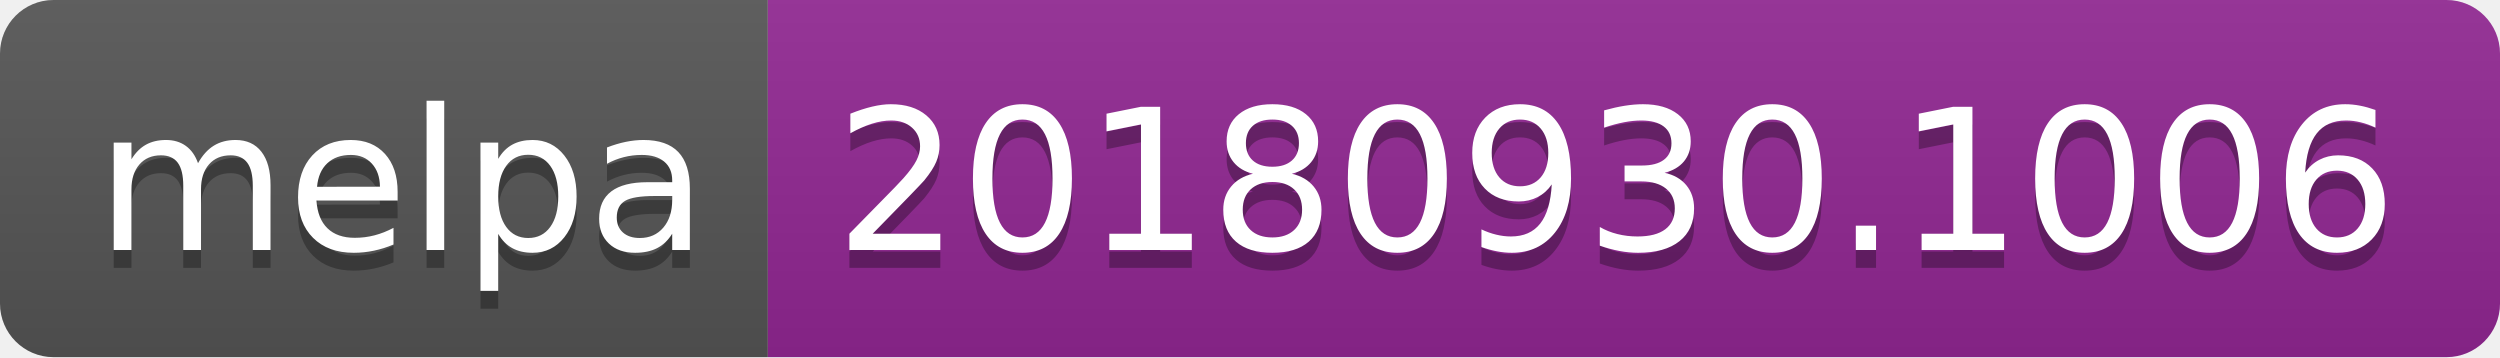
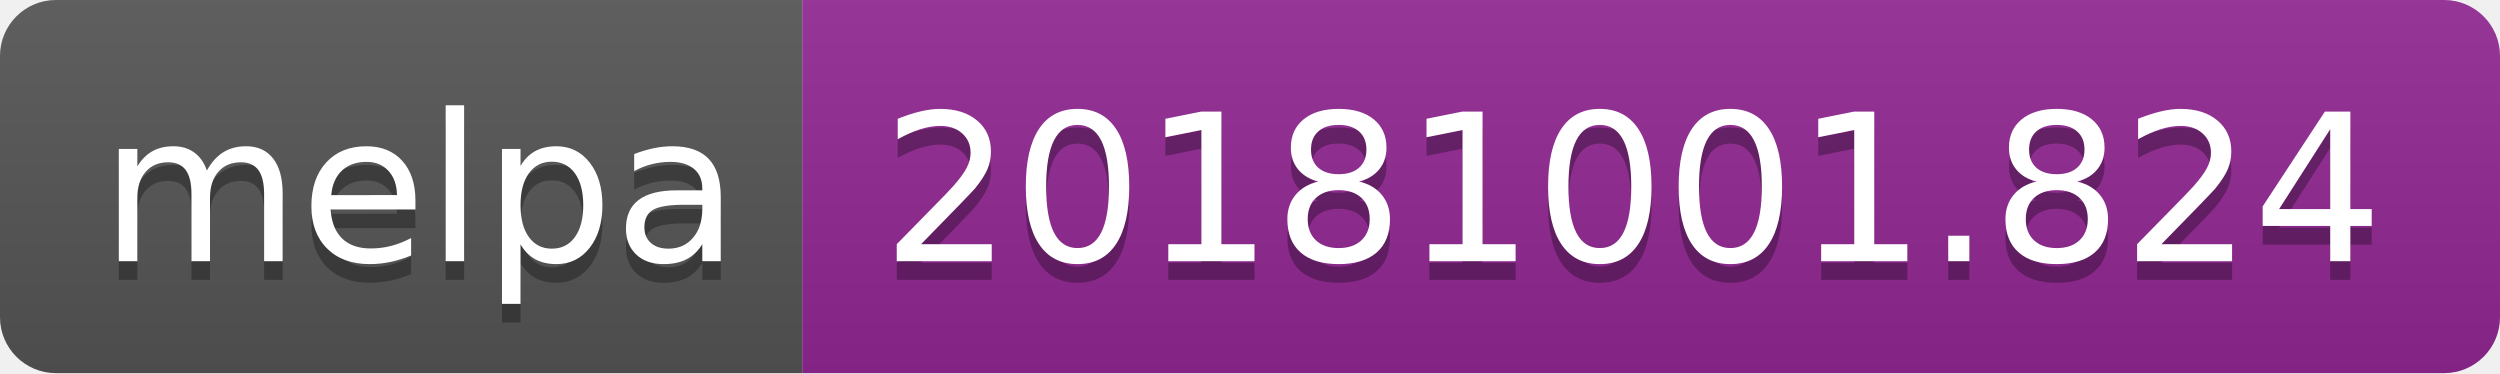
- <svg xmlns="http://www.w3.org/2000/svg" width="140" height="20">
+ <svg xmlns="http://www.w3.org/2000/svg" width="134" height="20">
  <linearGradient id="b" x2="0" y2="100%">
    <stop offset="0" stop-color="#bbb" stop-opacity=".1" />
    <stop offset="1" stop-opacity=".1" />
  </linearGradient>
  <clipPath id="a">
-     <rect width="140" height="20" rx="3" fill="#fff" />
+     <rect width="134" height="20" rx="3" fill="#fff" />
  </clipPath>
  <g clip-path="url(#a)">
    <path fill="#555" d="M0 0h43v20H0z" />
-     <path fill="#922793" d="M43 0h97v20H43z" />
-     <path fill="url(#b)" d="M0 0h140v20H0z" />
+     <path fill="#922793" d="M43 0h91v20H43z" />
+     <path fill="url(#b)" d="M0 0h134v20H0z" />
  </g>
  <g fill="#fff" text-anchor="middle" font-family="DejaVu Sans,Verdana,Geneva,sans-serif" font-size="110">
    <text x="225" y="150" fill="#010101" fill-opacity=".3" transform="scale(.1)" textLength="330">melpa</text>
    <text x="225" y="140" transform="scale(.1)" textLength="330">melpa</text>
-     <text x="905" y="150" fill="#010101" fill-opacity=".3" transform="scale(.1)" textLength="870">20180930.1006</text>
-     <text x="905" y="140" transform="scale(.1)" textLength="870">20180930.1006</text>
+     <text x="875" y="150" fill="#010101" fill-opacity=".3" transform="scale(.1)" textLength="810">20181001.824</text>
+     <text x="875" y="140" transform="scale(.1)" textLength="810">20181001.824</text>
  </g>
</svg>
